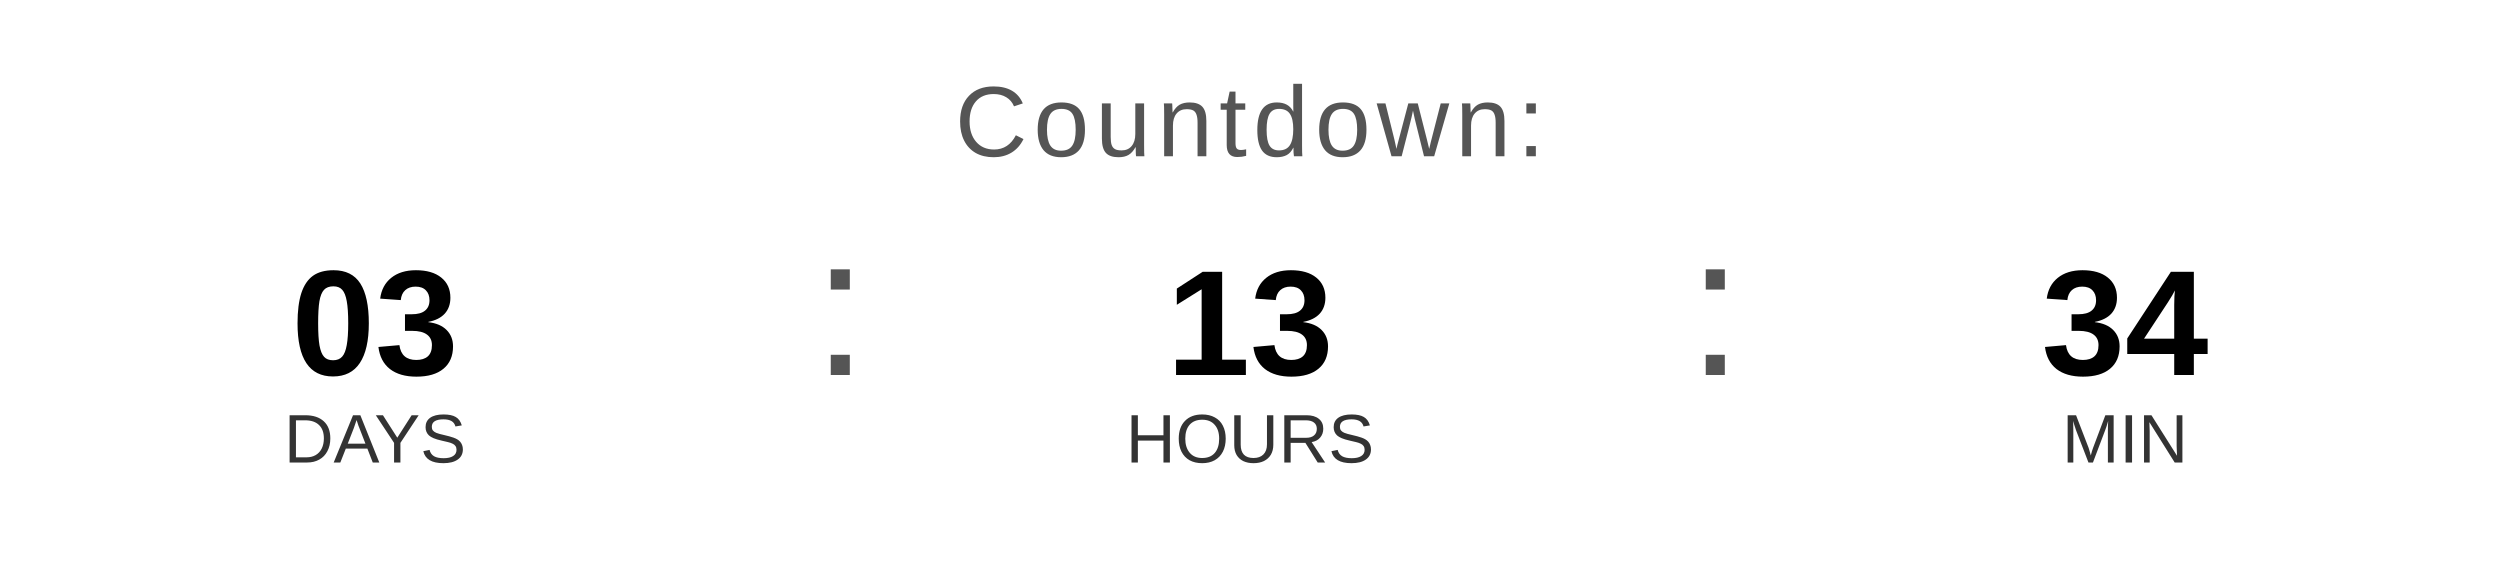
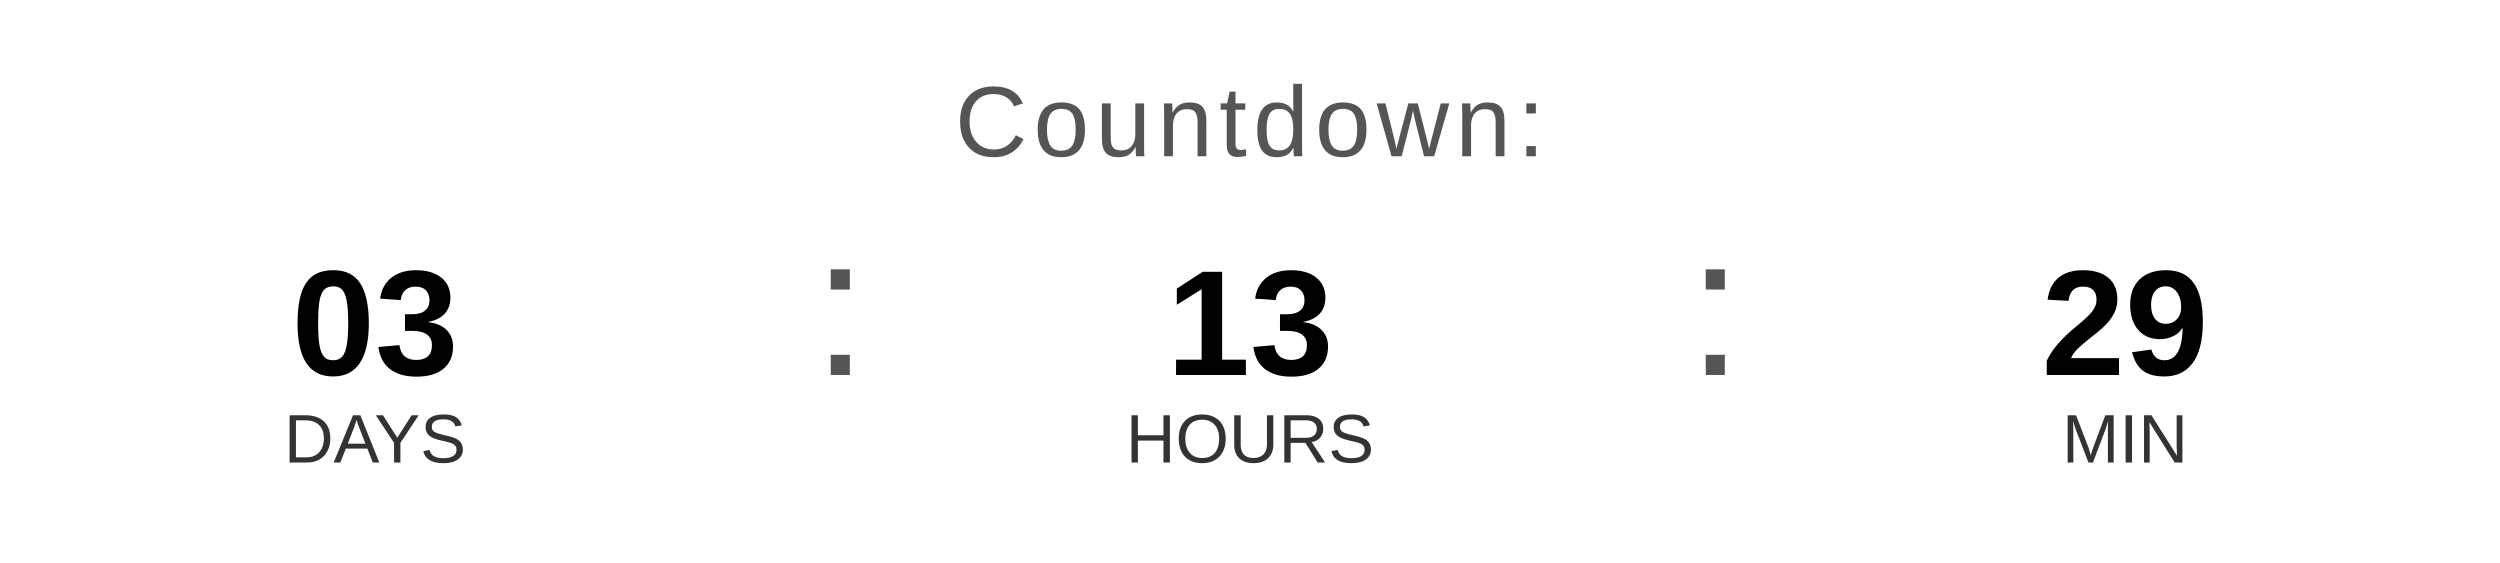
<svg xmlns="http://www.w3.org/2000/svg" width="400" height="90" viewBox="0 0 400 90">
  <text x="200" y="25" font-family="Arial, Helvetica, sans-serif" font-size="16" fill="#555555" text-anchor="middle" letter-spacing="1">
    Countdown:
  </text>
  <text x="60" y="60" font-family="Arial, Helvetica, sans-serif" font-size="24" font-weight="bold" fill="#000000" text-anchor="middle">03</text>
  <text x="60" y="74" font-family="Arial, Helvetica, sans-serif" font-size="11" fill="#333333" text-anchor="middle">DAYS</text>
  <text x="130" y="60" font-family="Arial, sans-serif" font-size="32" fill="#555555">:</text>
  <text x="200" y="60" font-family="Arial, Helvetica, sans-serif" font-size="24" font-weight="bold" fill="#000000" text-anchor="middle">13</text>
  <text x="200" y="74" font-family="Arial, Helvetica, sans-serif" font-size="11" fill="#333333" text-anchor="middle">HOURS</text>
  <text x="270" y="60" font-family="Arial, sans-serif" font-size="32" fill="#555555">:</text>
-   <text x="340" y="60" font-family="Arial, Helvetica, sans-serif" font-size="24" font-weight="bold" fill="#000000" text-anchor="middle">34</text>
+   <text x="340" y="60" font-family="Arial, Helvetica, sans-serif" font-size="24" font-weight="bold" fill="#000000" text-anchor="middle">29</text>
  <text x="340" y="74" font-family="Arial, Helvetica, sans-serif" font-size="11" fill="#333333" text-anchor="middle">MIN</text>
</svg>
